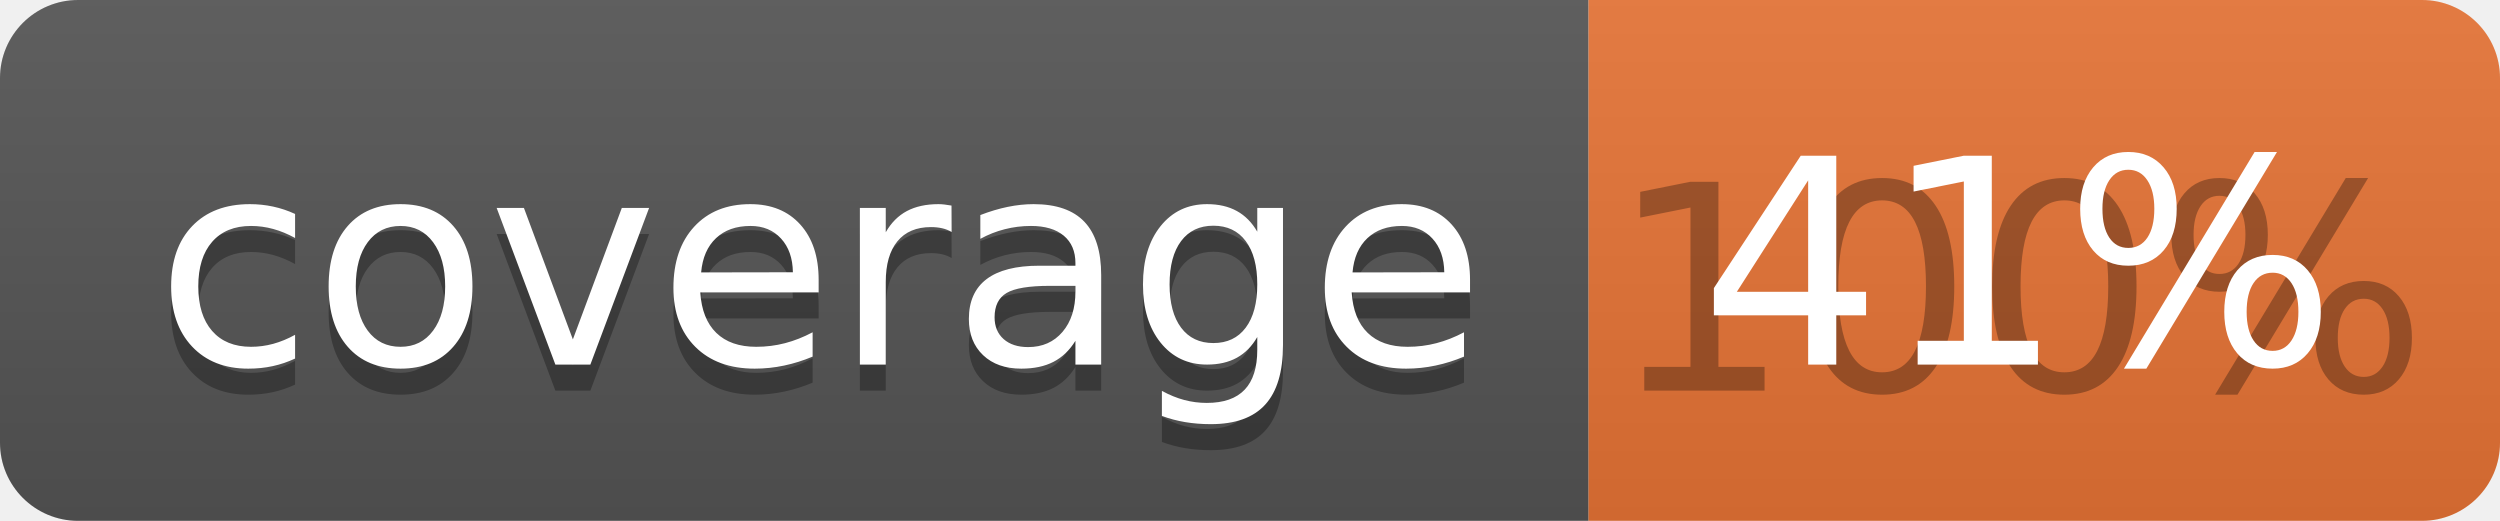
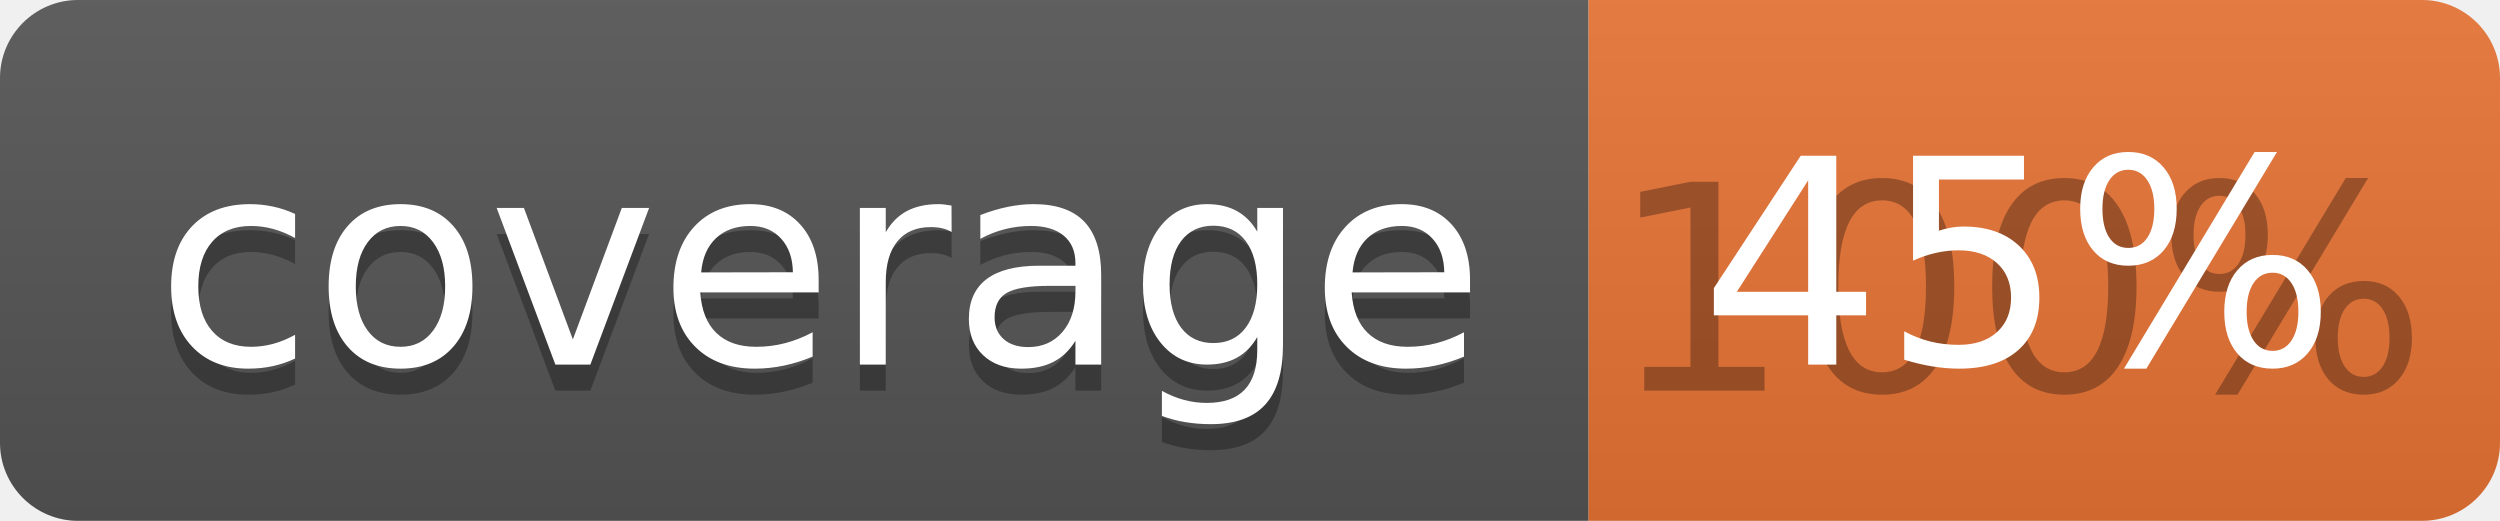
<svg xmlns="http://www.w3.org/2000/svg" width="96" height="20">
  <linearGradient id="b" x2="0" y2="100%">
    <stop offset="0" stop-color="#bbb" stop-opacity=".1" />
    <stop offset="1" stop-opacity=".1" />
  </linearGradient>
  <clipPath id="a">
    <rect width="96" height="20" rx="3" fill="#fff" />
  </clipPath>
  <g clip-path="url(#a)">
    <path fill="#555" d="M0 0h61v20H0z" />
    <path fill="#E87435" d="M61 0h35v20H61z" />
    <path fill="url(#b)" d="M0 0h96v20H0z" />
  </g>
  <g fill="#fff" text-anchor="middle" font-family="DejaVu Sans,Verdana,Geneva,sans-serif" font-size="110">
    <text x="315" y="150" fill="#010101" fill-opacity=".3" transform="scale(.1)" textLength="510">coverage</text>
    <text x="315" y="140" transform="scale(.1)" textLength="510">coverage</text>
    <text x="775" y="150" fill="#010101" fill-opacity=".3" transform="scale(.1)" textLength="250">100%</text>
-     <text x="775" y="140" transform="scale(.1)" textLength="250">41%</text>
+     <text x="775" y="140" transform="scale(.1)" textLength="250">45%</text>
  </g>
</svg>
